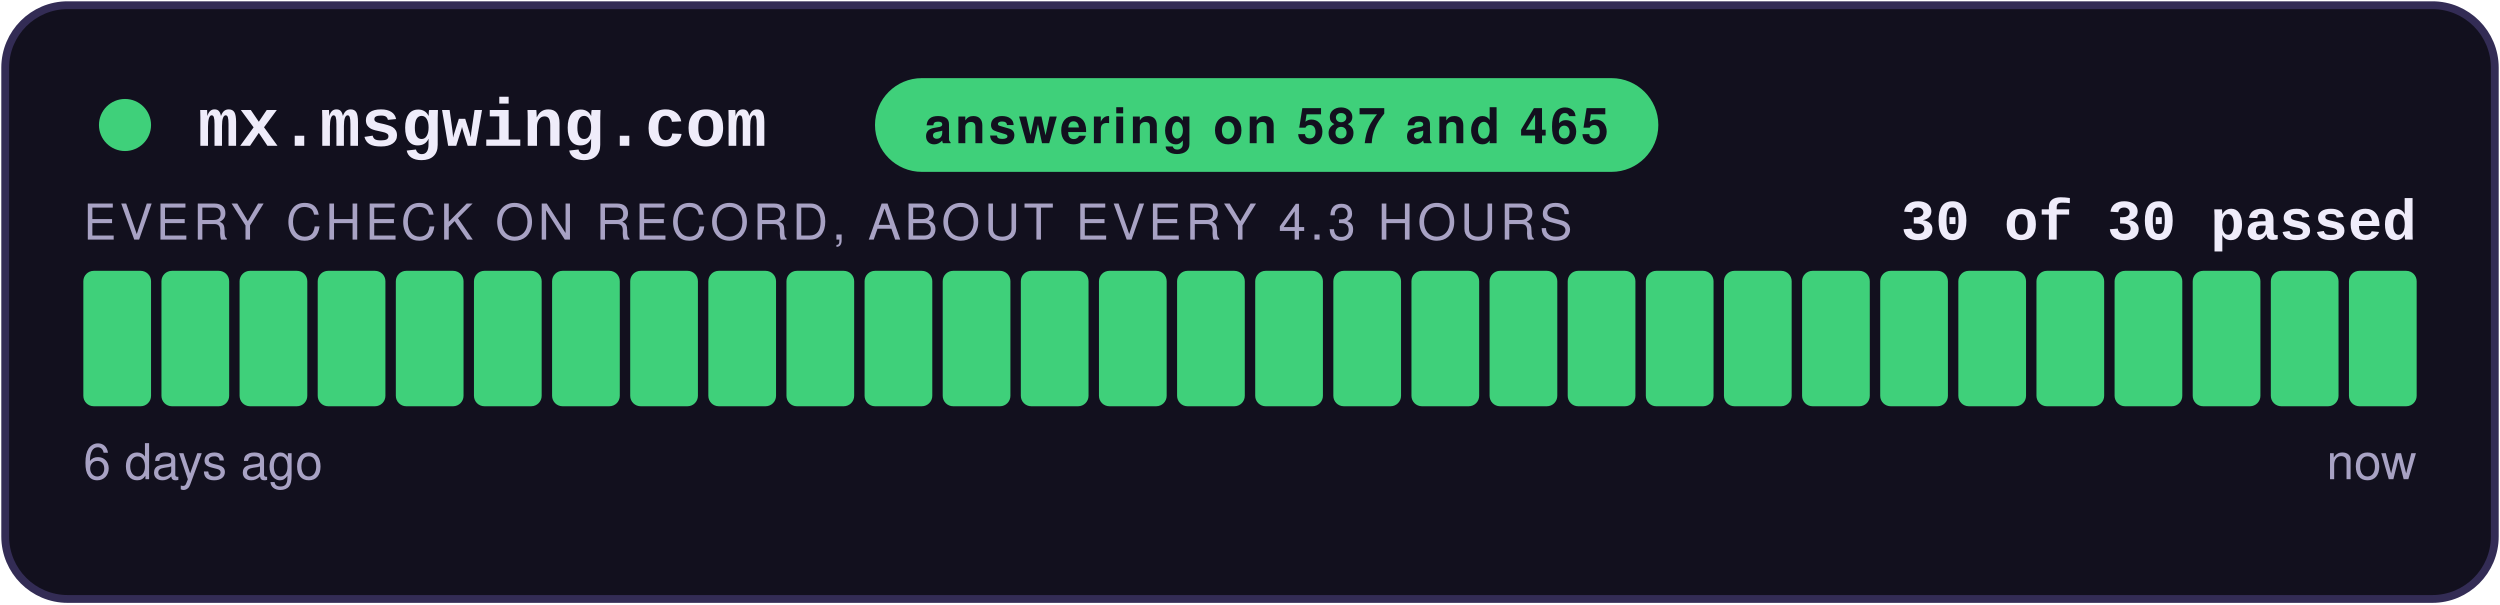
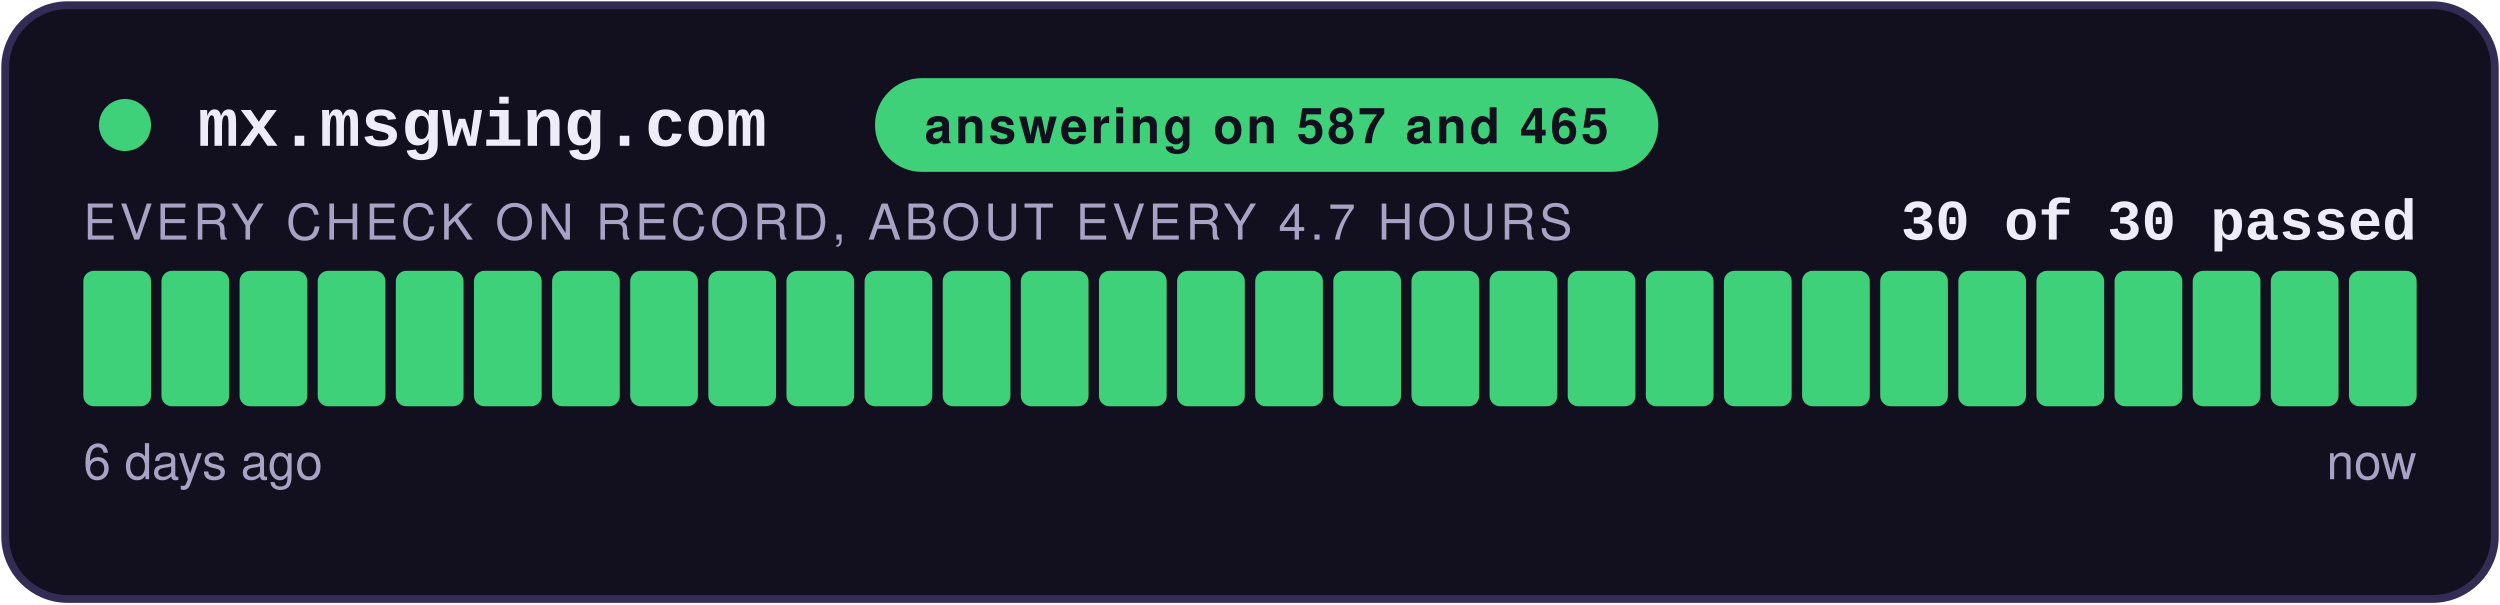
<svg xmlns="http://www.w3.org/2000/svg" width="480" height="116" viewBox="0 0 480 116" role="img" aria-label="answering on 587 and 465: 30 of 30 checks passed">
  <style>
    .teraz { animation: zu-puls 2.4s ease-in-out infinite; }
    @keyframes zu-puls { 0%, 100% { opacity: 1; } 50% { opacity: .45; } }
    @media (prefers-reduced-motion: reduce) { .teraz { animation: none; } }
  </style>
  <rect x="1" y="1" width="478" height="114" rx="12" fill="#12101E" stroke="#332C55" stroke-width="1.5" />
  <circle cx="24" cy="24" r="5" fill="#3FD07A" />
  <text x="38" y="28" font-family="Courier New,monospace" font-size="13" font-weight="700" fill="#EFECFA">mx.msgwing.com</text>
  <rect x="168" y="15" width="150.4" height="18" rx="9" fill="#3FD07A" />
  <text x="243.2" y="27.5" text-anchor="middle" font-family="-apple-system,Segoe UI,Helvetica,Arial,sans-serif" font-size="9.5" font-weight="700" fill="#12101E" letter-spacing="0.6">answering on 587 and 465</text>
  <text x="464" y="46" text-anchor="end" font-family="Courier New,monospace" font-size="11" font-weight="700" fill="#EFECFA">30 of 30 passed</text>
-   <text x="16" y="46" font-family="-apple-system,Segoe UI,Helvetica,Arial,sans-serif" font-size="9.5" fill="#A8A2C4" letter-spacing="0.8">EVERY CHECK ON RECORD, ABOUT EVERY 4.3 HOURS</text>
+   <text x="16" y="46" font-family="-apple-system,Segoe UI,Helvetica,Arial,sans-serif" font-size="9.5" fill="#A8A2C4" letter-spacing="0.8">EVERY CHECK ON RECORD, ABOUT EVERY 4.7 HOURS</text>
  <rect x="16.00" y="52" width="13.00" height="26" rx="2" fill="#3FD07A" />
  <rect x="31.00" y="52" width="13.00" height="26" rx="2" fill="#3FD07A" />
  <rect x="46.00" y="52" width="13.00" height="26" rx="2" fill="#3FD07A" />
  <rect x="61.00" y="52" width="13.00" height="26" rx="2" fill="#3FD07A" />
  <rect x="76.00" y="52" width="13.00" height="26" rx="2" fill="#3FD07A" />
  <rect x="91.00" y="52" width="13.00" height="26" rx="2" fill="#3FD07A" />
  <rect x="106.00" y="52" width="13.00" height="26" rx="2" fill="#3FD07A" />
  <rect x="121.00" y="52" width="13.00" height="26" rx="2" fill="#3FD07A" />
  <rect x="136.00" y="52" width="13.00" height="26" rx="2" fill="#3FD07A" />
  <rect x="151.00" y="52" width="13.00" height="26" rx="2" fill="#3FD07A" />
  <rect x="166.00" y="52" width="13.00" height="26" rx="2" fill="#3FD07A" />
  <rect x="181.00" y="52" width="13.00" height="26" rx="2" fill="#3FD07A" />
  <rect x="196.00" y="52" width="13.00" height="26" rx="2" fill="#3FD07A" />
  <rect x="211.00" y="52" width="13.00" height="26" rx="2" fill="#3FD07A" />
  <rect x="226.00" y="52" width="13.00" height="26" rx="2" fill="#3FD07A" />
  <rect x="241.00" y="52" width="13.00" height="26" rx="2" fill="#3FD07A" />
  <rect x="256.00" y="52" width="13.00" height="26" rx="2" fill="#3FD07A" />
  <rect x="271.00" y="52" width="13.00" height="26" rx="2" fill="#3FD07A" />
  <rect x="286.00" y="52" width="13.00" height="26" rx="2" fill="#3FD07A" />
  <rect x="301.00" y="52" width="13.00" height="26" rx="2" fill="#3FD07A" />
  <rect x="316.00" y="52" width="13.00" height="26" rx="2" fill="#3FD07A" />
  <rect x="331.00" y="52" width="13.00" height="26" rx="2" fill="#3FD07A" />
  <rect x="346.00" y="52" width="13.00" height="26" rx="2" fill="#3FD07A" />
  <rect x="361.00" y="52" width="13.00" height="26" rx="2" fill="#3FD07A" />
  <rect x="376.00" y="52" width="13.00" height="26" rx="2" fill="#3FD07A" />
  <rect x="391.00" y="52" width="13.00" height="26" rx="2" fill="#3FD07A" />
  <rect x="406.00" y="52" width="13.00" height="26" rx="2" fill="#3FD07A" />
  <rect x="421.00" y="52" width="13.00" height="26" rx="2" fill="#3FD07A" />
  <rect x="436.00" y="52" width="13.00" height="26" rx="2" fill="#3FD07A" />
  <rect x="451.00" y="52" width="13.00" height="26" rx="2" fill="#3FD07A" class="teraz" />
  <text x="16" y="92" font-family="-apple-system,Segoe UI,Helvetica,Arial,sans-serif" font-size="9.5" fill="#A8A2C4">6 days ago</text>
  <text x="464" y="92" text-anchor="end" font-family="-apple-system,Segoe UI,Helvetica,Arial,sans-serif" font-size="9.5" fill="#A8A2C4">now</text>
</svg>
